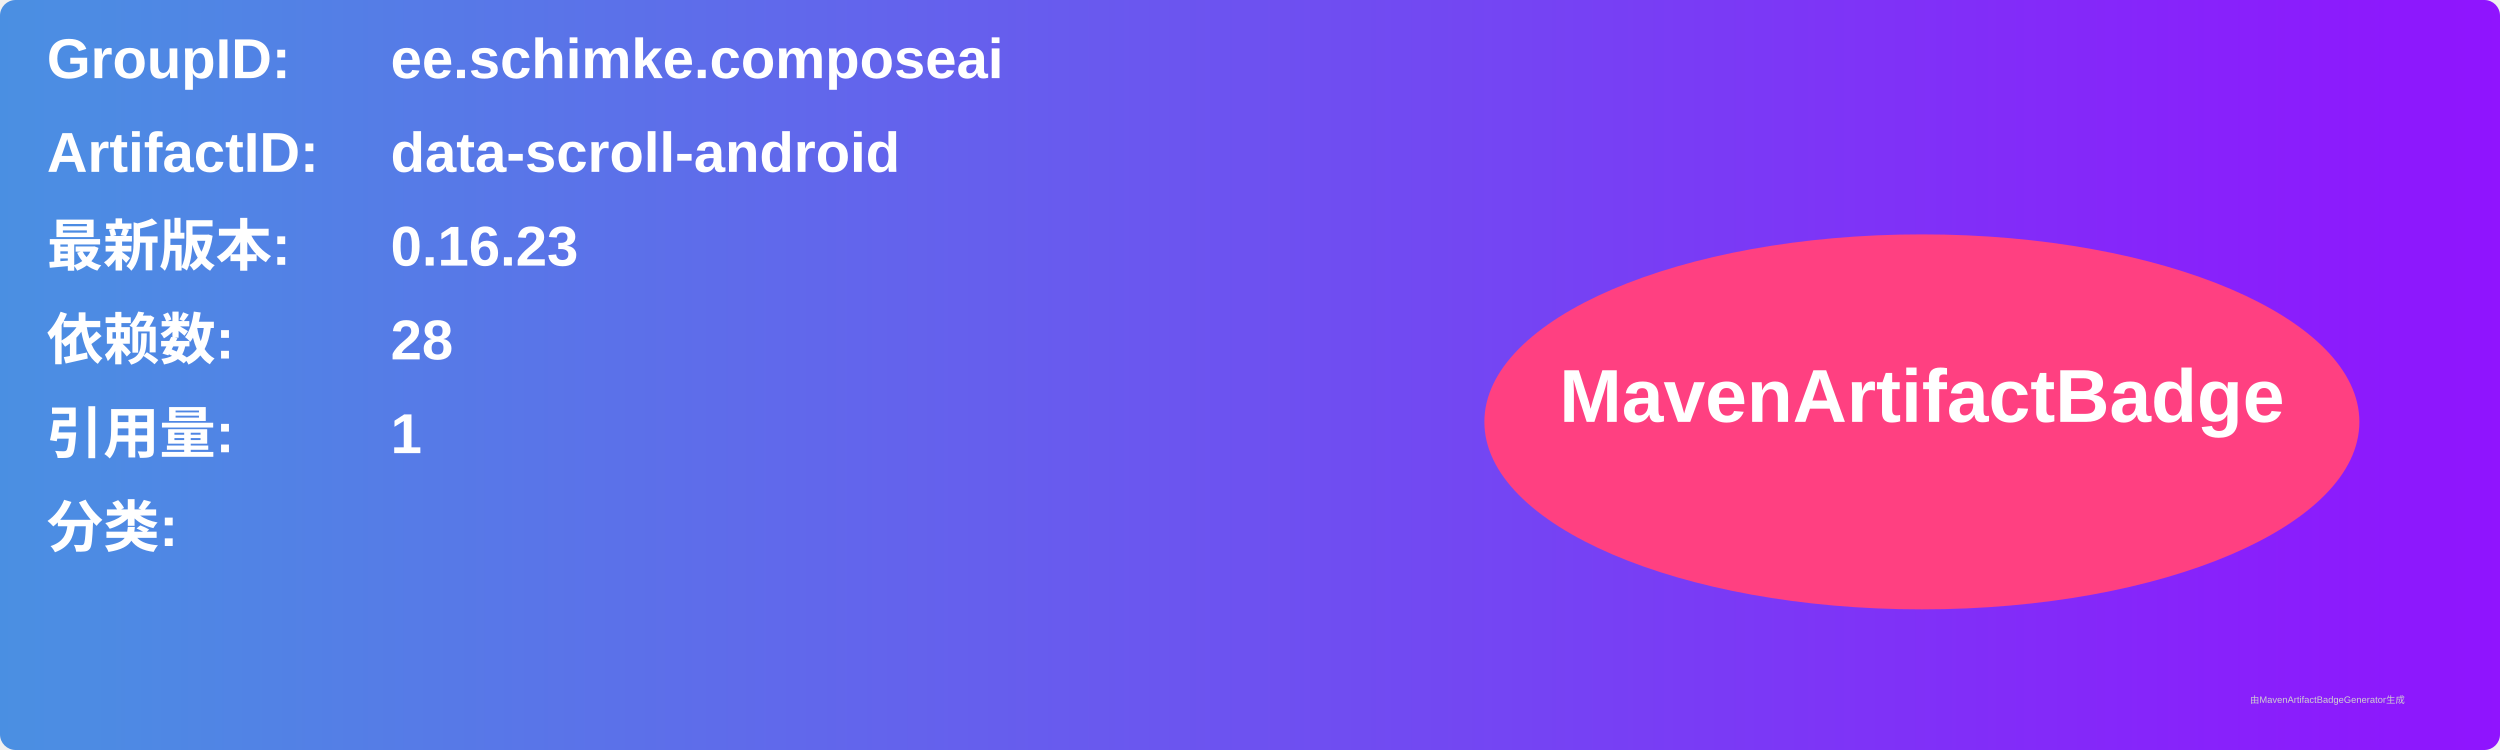
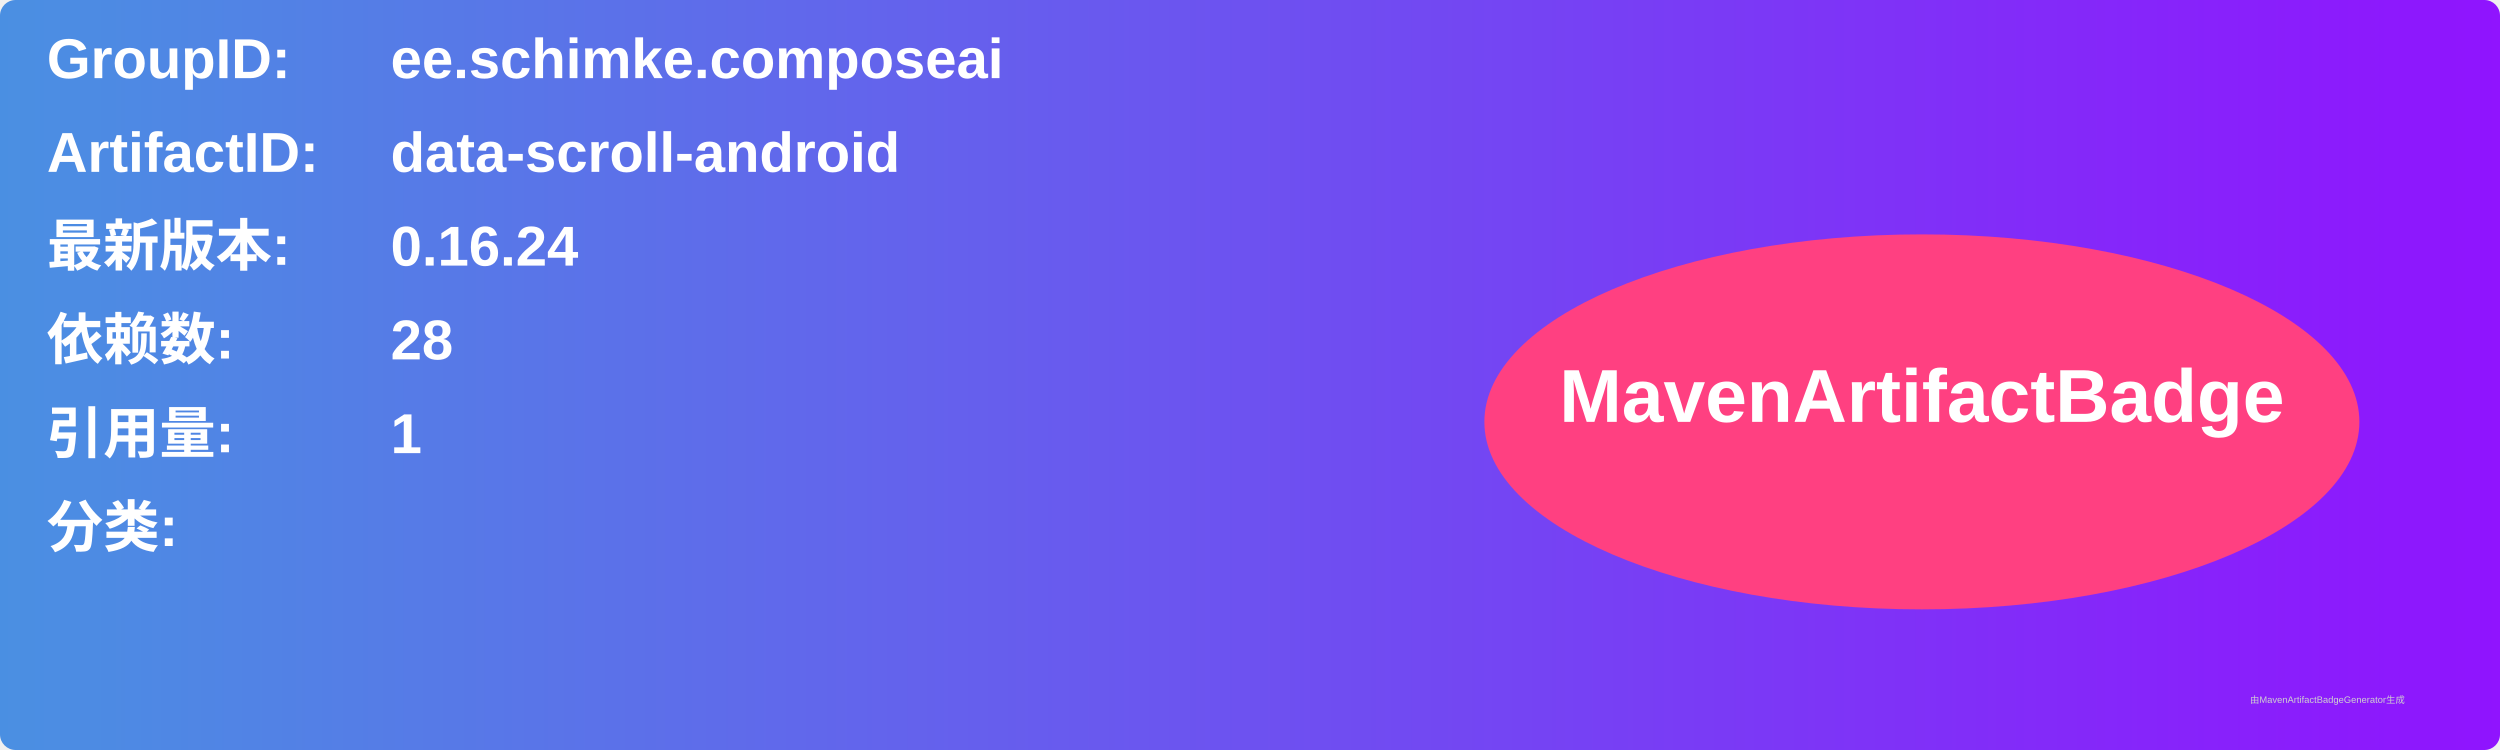
<svg xmlns="http://www.w3.org/2000/svg" width="800" height="240" viewBox="0 0 800 240">
  <linearGradient id="grad" x1="0%" y1="0%" x2="100%" y2="0%">
    <stop offset="0%" stop-color="#4a90e2" />
    <stop offset="100%" stop-color="#9013fe" />
  </linearGradient>
  <rect width="100%" height="100%" rx="5" ry="5" fill="url(#grad)" />
  <g transform="translate(15, 15)">
    <text x="0" y="10" font-family="Arial" font-size="18" fill="white" font-weight="bold" width="260">GroupID:</text>
    <text x="110" y="10" font-family="Arial" font-size="18" fill="white" font-weight="bold" width="460">ee.schimke.composeai</text>
    <text x="0" y="40" font-family="Arial" font-size="18" fill="white" font-weight="bold" width="260">ArtifactID:</text>
    <text x="110" y="40" font-family="Arial" font-size="18" fill="white" font-weight="bold" width="460">data-scroll-android</text>
    <text x="0" y="70" font-family="Arial" font-size="18" fill="white" font-weight="bold">最新版本:</text>
    <text x="110" y="70" font-family="Arial" font-size="18" fill="white" font-weight="bold">
-       <tspan font-weight="bold">0.16.23</tspan>
+       <tspan font-weight="bold">0.16.24</tspan>
    </text>
    <text x="0" y="100" font-family="Arial" font-size="18" fill="white" font-weight="bold">依赖数: </text>
    <text x="110" y="100" font-family="Arial" font-size="18" fill="white">
      <tspan font-weight="bold">28</tspan>
    </text>
    <text x="0" y="130" font-family="Arial" font-size="18" fill="white" font-weight="bold">引用量: </text>
    <text x="110" y="130" font-family="Arial" font-size="18" fill="white">
      <tspan font-weight="bold">1</tspan>
    </text>
    <text x="0" y="160" font-family="Arial" font-size="18" fill="white" font-weight="bold">分类:</text>
    <text x="10" y="190" font-family="Arial" font-size="10" fill="white">
      <tspan font-weight="bold" />
    </text>
    <ellipse cx="600" cy="120" rx="140" ry="60" fill="#ff4081" />
    <text x="600" y="120" text-anchor="middle" font-family="Arial" font-size="24" fill="white" font-weight="bold">MavenArtifactBadge</text>
  </g>
  <text x="720" y="225" font-family="Arial" font-size="3" fill="#d0d0d0">由MavenArtifactBadgeGenerator生成</text>
</svg>
